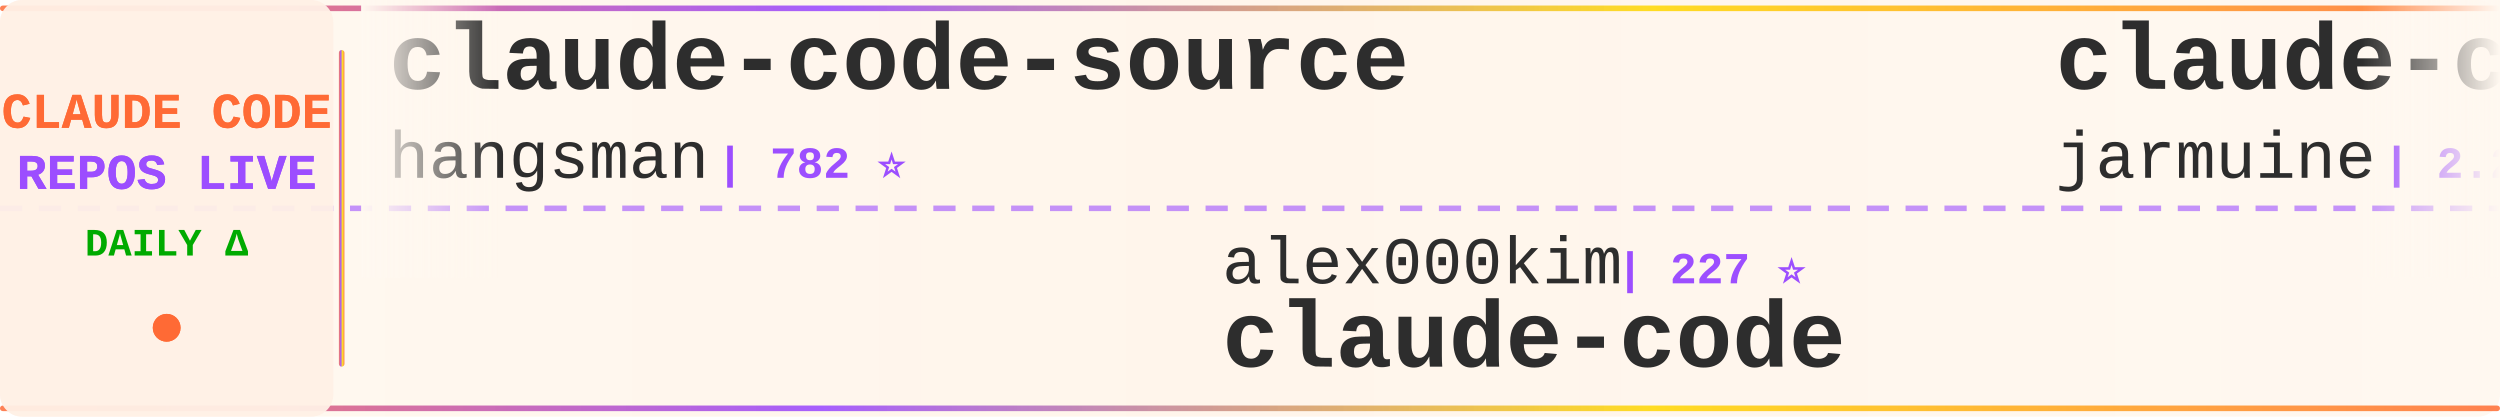
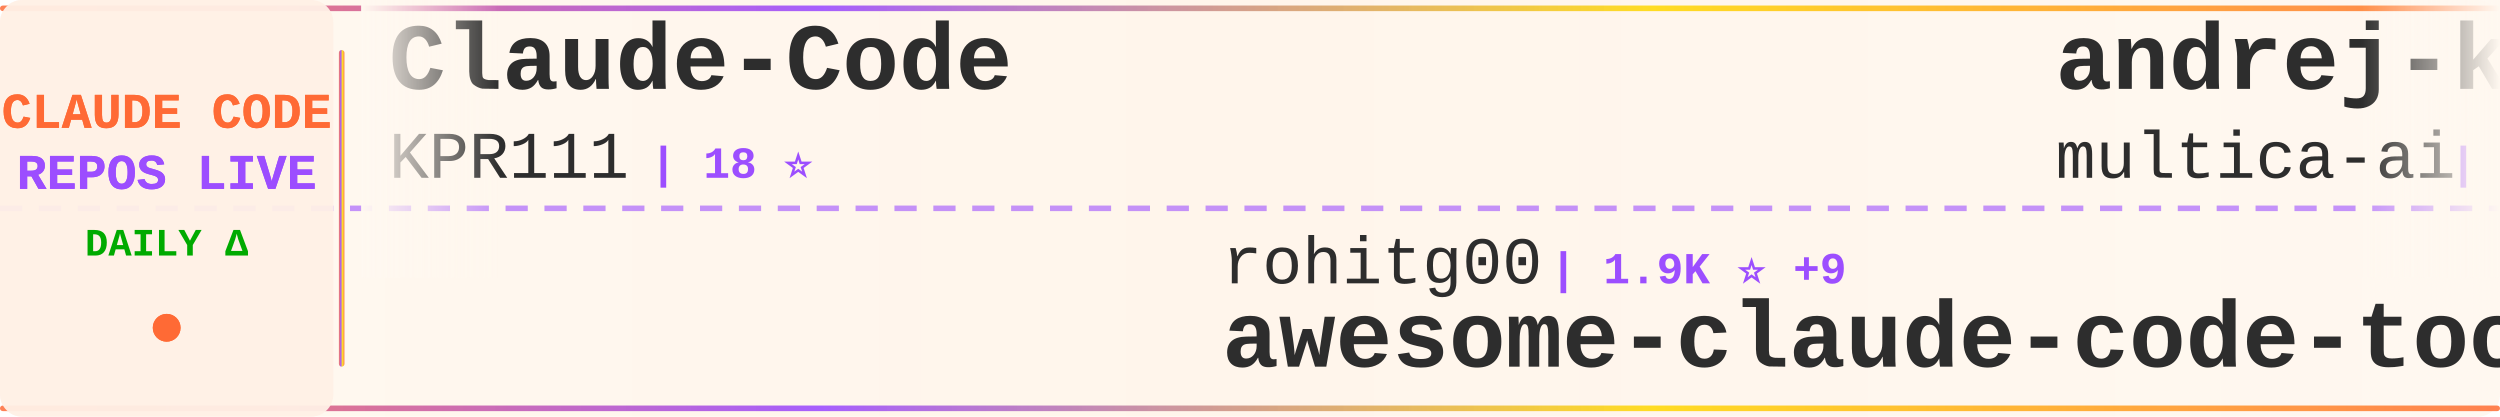
<svg xmlns="http://www.w3.org/2000/svg" width="900" height="150">
  <defs>
    <linearGradient id="tickerBg" x1="0%" y1="0%" x2="100%" y2="0%">
      <stop offset="0%" style="stop-color:#fff8f0;stop-opacity:0.98" />
      <stop offset="50%" style="stop-color:#fff5eb;stop-opacity:1" />
      <stop offset="100%" style="stop-color:#fff8f0;stop-opacity:0.98" />
    </linearGradient>
    <linearGradient id="borderGrad" x1="0%" y1="0%" x2="100%" y2="0%">
      <stop offset="0%" style="stop-color:#FF6B35;stop-opacity:0.85">
        <animate attributeName="stop-opacity" values="0.85;1;0.85" dur="2s" repeatCount="indefinite" />
      </stop>
      <stop offset="33%" style="stop-color:#9C4EFF;stop-opacity:0.9">
        <animate attributeName="stop-opacity" values="0.9;1;0.9" dur="2.2s" repeatCount="indefinite" />
      </stop>
      <stop offset="66%" style="stop-color:#FFD700;stop-opacity:0.85">
        <animate attributeName="stop-opacity" values="0.85;1;0.85" dur="1.8s" repeatCount="indefinite" />
      </stop>
      <stop offset="100%" style="stop-color:#FF6B35;stop-opacity:0.85">
        <animate attributeName="stop-opacity" values="0.85;1;0.85" dur="2s" repeatCount="indefinite" />
      </stop>
    </linearGradient>
    <filter id="textGlow">
      <feGaussianBlur stdDeviation="0.15" result="coloredBlur" />
      <feMerge>
        <feMergeNode in="coloredBlur" />
        <feMergeNode in="SourceGraphic" />
      </feMerge>
    </filter>
    <filter id="metricGlow">
      <feGaussianBlur stdDeviation="0.2" result="coloredBlur" />
      <feMerge>
        <feMergeNode in="coloredBlur" />
        <feMergeNode in="SourceGraphic" />
      </feMerge>
    </filter>
    <linearGradient id="leftFade" x1="0%" y1="0%" x2="100%" y2="0%">
      <stop offset="0%" style="stop-color:#fff8f0;stop-opacity:1" />
      <stop offset="100%" style="stop-color:#fff8f0;stop-opacity:0" />
    </linearGradient>
    <linearGradient id="rightFade" x1="0%" y1="0%" x2="100%" y2="0%">
      <stop offset="0%" style="stop-color:#fff8f0;stop-opacity:0" />
      <stop offset="100%" style="stop-color:#fff8f0;stop-opacity:1" />
    </linearGradient>
  </defs>
  <rect width="900" height="150" fill="url(#tickerBg)" rx="8" />
  <rect x="0" y="2" width="900" height="2" fill="url(#borderGrad)" rx="1" />
  <rect x="0" y="146" width="900" height="2" fill="url(#borderGrad)" rx="1" />
  <line x1="0" y1="75" x2="900" y2="75" stroke="#9C4EFF" stroke-width="2" stroke-dasharray="8 6" opacity="0.6" />
  <rect x="0" y="0" width="120" height="150" fill="#fff0e6" opacity="0.95" rx="8" />
  <text x="60" y="46" font-family="'Courier New', monospace" font-size="18" font-weight="bold" fill="#FF6B35" text-anchor="middle" filter="url(#textGlow)">
    CLAUDE CODE
  </text>
  <text x="60" y="68" font-family="'Courier New', monospace" font-size="18" font-weight="bold" fill="#9C4EFF" text-anchor="middle" filter="url(#textGlow)">
    REPOS LIVE
  </text>
  <text x="60" y="92" font-family="'Courier New', monospace" font-size="14" font-weight="bold" fill="#00aa00" text-anchor="middle">
    DAILY Δ
  </text>
  <circle cx="60" cy="118" r="5" fill="#FF6B35" filter="url(#metricGlow)">
    <animate attributeName="r" values="4;6;4" dur="1.5s" repeatCount="indefinite" />
    <animate attributeName="opacity" values="0.6;1;0.6" dur="1.5s" repeatCount="indefinite" />
  </circle>
  <rect x="122" y="18" width="2" height="114" fill="url(#borderGrad)" rx="1" />
  <clipPath id="tickerClip">
    <rect x="130" y="0" width="770" height="150" />
  </clipPath>
  <g clip-path="url(#tickerClip)">
    <g id="tickerItems">
      <animateTransform attributeName="transform" attributeType="XML" type="translate" from="0 0" to="-3000 0" dur="54s" repeatCount="indefinite" />
      <g transform="translate(0, 0)">
-         <text x="140" y="32" font-family="'Courier New', monospace" font-size="34" font-weight="bold" fill="#2d2d2d">claude-code-source</text>
-         <text x="140" y="64" font-family="'Courier New', monospace" font-size="24" font-weight="normal" fill="#2d2d2d" opacity="1.0">hangsman</text>
-         <text x="258" y="64" font-family="'Courier New', monospace" font-size="16" font-weight="bold" fill="#9C4EFF"> | 782 ⭐</text>
+         <text x="140" y="32" font-family="'Courier New', monospace" font-size="34" font-weight="bold" fill="#2d2d2d">Claude-Code</text>
+         <text x="140" y="64" font-family="'Courier New', monospace" font-size="24" font-weight="normal" fill="#2d2d2d" opacity="1.0">KPR111</text>
+         <text x="234" y="64" font-family="'Courier New', monospace" font-size="16" font-weight="bold" fill="#9C4EFF"> | 18 ⭐</text>
      </g>
      <g transform="translate(300, 0)">
-         <text x="140" y="102" font-family="'Courier New', monospace" font-size="24" font-weight="normal" fill="#2d2d2d" opacity="1.0">alex000kim</text>
-         <text x="282" y="102" font-family="'Courier New', monospace" font-size="16" font-weight="bold" fill="#9C4EFF"> | 227 ⭐</text>
+         <text x="140" y="102" font-family="'Courier New', monospace" font-size="24" font-weight="normal" fill="#2d2d2d" opacity="1.0">rohitg00</text>
+         <text x="258" y="102" font-family="'Courier New', monospace" font-size="16" font-weight="bold" fill="#9C4EFF"> | 1.9K ⭐ +9</text>
+         <text x="140" y="132" font-family="'Courier New', monospace" font-size="34" font-weight="bold" fill="#2d2d2d">awesome-claude-code-tool...</text>
+       </g>
+       <g transform="translate(600, 0)">
+         <text x="140" y="32" font-family="'Courier New', monospace" font-size="34" font-weight="bold" fill="#2d2d2d">andrej-karpathy-skills</text>
+         <text x="140" y="64" font-family="'Courier New', monospace" font-size="24" font-weight="normal" fill="#2d2d2d" opacity="1.0">multica-ai</text>
+         <text x="282" y="64" font-family="'Courier New', monospace" font-size="16" font-weight="bold" fill="#9C4EFF"> | 160.6K ⭐ +1.5K</text>
+       </g>
+       <g transform="translate(900, 0)">
+         <text x="140" y="102" font-family="'Courier New', monospace" font-size="24" font-weight="normal" fill="#2d2d2d" opacity="1.0">luongnv89</text>
+         <text x="270" y="102" font-family="'Courier New', monospace" font-size="16" font-weight="bold" fill="#9C4EFF"> | 34.5K ⭐ +93</text>
+         <text x="140" y="132" font-family="'Courier New', monospace" font-size="34" font-weight="bold" fill="#2d2d2d">claude-howto</text>
+       </g>
+       <g transform="translate(1200, 0)">
+         <text x="140" y="32" font-family="'Courier New', monospace" font-size="34" font-weight="bold" fill="#2d2d2d">collection-claude-code-s...</text>
+         <text x="140" y="64" font-family="'Courier New', monospace" font-size="24" font-weight="normal" fill="#2d2d2d" opacity="1.0">chauncygu</text>
+         <text x="270" y="64" font-family="'Courier New', monospace" font-size="16" font-weight="bold" fill="#9C4EFF"> | 2.5K ⭐ +4</text>
+       </g>
+       <g transform="translate(1500, 0)">
+         <text x="140" y="102" font-family="'Courier New', monospace" font-size="24" font-weight="normal" fill="#2d2d2d" opacity="1.0">ghuntley</text>
+         <text x="258" y="102" font-family="'Courier New', monospace" font-size="16" font-weight="bold" fill="#9C4EFF"> | 980 ⭐ +1</text>
+         <text x="140" y="132" font-family="'Courier New', monospace" font-size="34" font-weight="bold" fill="#2d2d2d">claude-code-source-code-...</text>
+       </g>
+       <g transform="translate(1800, 0)">
+         <text x="140" y="32" font-family="'Courier New', monospace" font-size="34" font-weight="bold" fill="#2d2d2d">ClaudeCode</text>
+         <text x="140" y="64" font-family="'Courier New', monospace" font-size="24" font-weight="normal" fill="#2d2d2d" opacity="1.0">guanshan</text>
+         <text x="258" y="64" font-family="'Courier New', monospace" font-size="16" font-weight="bold" fill="#9C4EFF"> | 60 ⭐</text>
+       </g>
+       <g transform="translate(2100, 0)">
+         <text x="140" y="102" font-family="'Courier New', monospace" font-size="24" font-weight="normal" fill="#2d2d2d" opacity="1.0">T-Lab-CUHKSZ</text>
+         <text x="306" y="102" font-family="'Courier New', monospace" font-size="16" font-weight="bold" fill="#9C4EFF"> | 315 ⭐ +1</text>
        <text x="140" y="132" font-family="'Courier New', monospace" font-size="34" font-weight="bold" fill="#2d2d2d">claude-code</text>
      </g>
-       <g transform="translate(600, 0)">
+       <g transform="translate(2400, 0)">
        <text x="140" y="32" font-family="'Courier New', monospace" font-size="34" font-weight="bold" fill="#2d2d2d">claude-code</text>
-         <text x="140" y="64" font-family="'Courier New', monospace" font-size="24" font-weight="normal" fill="#2d2d2d" opacity="1.0">jarmuine</text>
-         <text x="258" y="64" font-family="'Courier New', monospace" font-size="16" font-weight="bold" fill="#9C4EFF"> | 2.2K ⭐ +2</text>
-       </g>
-       <g transform="translate(900, 0)">
-         <text x="140" y="102" font-family="'Courier New', monospace" font-size="24" font-weight="normal" fill="#2d2d2d" opacity="1.0">Windy3f3f3f3f</text>
-         <text x="318" y="102" font-family="'Courier New', monospace" font-size="16" font-weight="bold" fill="#9C4EFF"> | 2.5K ⭐ +10</text>
-         <text x="140" y="132" font-family="'Courier New', monospace" font-size="34" font-weight="bold" fill="#2d2d2d">how-claude-code-works</text>
-       </g>
-       <g transform="translate(1200, 0)">
-         <text x="140" y="32" font-family="'Courier New', monospace" font-size="34" font-weight="bold" fill="#2d2d2d">ECC</text>
-         <text x="140" y="64" font-family="'Courier New', monospace" font-size="24" font-weight="normal" fill="#2d2d2d" opacity="1.0">affaan-m</text>
-         <text x="258" y="64" font-family="'Courier New', monospace" font-size="16" font-weight="bold" fill="#9C4EFF"> | 197.1K ⭐ +1.3K</text>
-       </g>
-       <g transform="translate(1500, 0)">
-         <text x="140" y="102" font-family="'Courier New', monospace" font-size="24" font-weight="normal" fill="#2d2d2d" opacity="1.0">anthropics</text>
-         <text x="282" y="102" font-family="'Courier New', monospace" font-size="16" font-weight="bold" fill="#9C4EFF"> | 850 ⭐ +3</text>
-         <text x="140" y="132" font-family="'Courier New', monospace" font-size="34" font-weight="bold" fill="#2d2d2d">claude-code-base-action</text>
-       </g>
-       <g transform="translate(1800, 0)">
-         <text x="140" y="32" font-family="'Courier New', monospace" font-size="34" font-weight="bold" fill="#2d2d2d">claude-code-templates</text>
-         <text x="140" y="64" font-family="'Courier New', monospace" font-size="24" font-weight="normal" fill="#2d2d2d" opacity="1.0">davila7</text>
-         <text x="246" y="64" font-family="'Courier New', monospace" font-size="16" font-weight="bold" fill="#9C4EFF"> | 27.6K ⭐ +29</text>
-       </g>
-       <g transform="translate(2100, 0)">
-         <text x="140" y="102" font-family="'Courier New', monospace" font-size="24" font-weight="normal" fill="#2d2d2d" opacity="1.0">luongnv89</text>
-         <text x="270" y="102" font-family="'Courier New', monospace" font-size="16" font-weight="bold" fill="#9C4EFF"> | 34.4K ⭐ +97</text>
-         <text x="140" y="132" font-family="'Courier New', monospace" font-size="34" font-weight="bold" fill="#2d2d2d">claude-howto</text>
-       </g>
-       <g transform="translate(2400, 0)">
-         <text x="140" y="32" font-family="'Courier New', monospace" font-size="34" font-weight="bold" fill="#2d2d2d">claude-code-source-build</text>
-         <text x="140" y="64" font-family="'Courier New', monospace" font-size="24" font-weight="normal" fill="#2d2d2d" opacity="1.0">andrew-kramer-inno</text>
-         <text x="378" y="64" font-family="'Courier New', monospace" font-size="16" font-weight="bold" fill="#9C4EFF"> | 590 ⭐</text>
+         <text x="140" y="64" font-family="'Courier New', monospace" font-size="24" font-weight="normal" fill="#2d2d2d" opacity="1.0">anthropics</text>
+         <text x="282" y="64" font-family="'Courier New', monospace" font-size="16" font-weight="bold" fill="#9C4EFF"> | 127.4K ⭐ +345</text>
      </g>
      <g transform="translate(2700, 0)">
-         <text x="140" y="102" font-family="'Courier New', monospace" font-size="24" font-weight="normal" fill="#2d2d2d" opacity="1.0">musistudio</text>
-         <text x="282" y="102" font-family="'Courier New', monospace" font-size="16" font-weight="bold" fill="#9C4EFF"> | 34.5K ⭐ +42</text>
-         <text x="140" y="132" font-family="'Courier New', monospace" font-size="34" font-weight="bold" fill="#2d2d2d">claude-code-router</text>
+         <text x="140" y="102" font-family="'Courier New', monospace" font-size="24" font-weight="normal" fill="#2d2d2d" opacity="1.0">affaan-m</text>
+         <text x="258" y="102" font-family="'Courier New', monospace" font-size="16" font-weight="bold" fill="#9C4EFF"> | 197.4K ⭐ +1.3K</text>
+         <text x="140" y="132" font-family="'Courier New', monospace" font-size="34" font-weight="bold" fill="#2d2d2d">ECC</text>
      </g>
      <g transform="translate(3000, 0)">
-         <text x="140" y="32" font-family="'Courier New', monospace" font-size="34" font-weight="bold" fill="#2d2d2d">claude-code-source</text>
-         <text x="140" y="64" font-family="'Courier New', monospace" font-size="24" font-weight="normal" fill="#2d2d2d" opacity="1.0">hangsman</text>
-         <text x="258" y="64" font-family="'Courier New', monospace" font-size="16" font-weight="bold" fill="#9C4EFF"> | 782 ⭐</text>
+         <text x="140" y="32" font-family="'Courier New', monospace" font-size="34" font-weight="bold" fill="#2d2d2d">Claude-Code</text>
+         <text x="140" y="64" font-family="'Courier New', monospace" font-size="24" font-weight="normal" fill="#2d2d2d" opacity="1.0">KPR111</text>
+         <text x="234" y="64" font-family="'Courier New', monospace" font-size="16" font-weight="bold" fill="#9C4EFF"> | 18 ⭐</text>
      </g>
      <g transform="translate(3300, 0)">
-         <text x="140" y="102" font-family="'Courier New', monospace" font-size="24" font-weight="normal" fill="#2d2d2d" opacity="1.0">alex000kim</text>
-         <text x="282" y="102" font-family="'Courier New', monospace" font-size="16" font-weight="bold" fill="#9C4EFF"> | 227 ⭐</text>
-         <text x="140" y="132" font-family="'Courier New', monospace" font-size="34" font-weight="bold" fill="#2d2d2d">claude-code</text>
+         <text x="140" y="102" font-family="'Courier New', monospace" font-size="24" font-weight="normal" fill="#2d2d2d" opacity="1.0">rohitg00</text>
+         <text x="258" y="102" font-family="'Courier New', monospace" font-size="16" font-weight="bold" fill="#9C4EFF"> | 1.9K ⭐ +9</text>
+         <text x="140" y="132" font-family="'Courier New', monospace" font-size="34" font-weight="bold" fill="#2d2d2d">awesome-claude-code-tool...</text>
      </g>
      <g transform="translate(3600, 0)">
-         <text x="140" y="32" font-family="'Courier New', monospace" font-size="34" font-weight="bold" fill="#2d2d2d">claude-code</text>
-         <text x="140" y="64" font-family="'Courier New', monospace" font-size="24" font-weight="normal" fill="#2d2d2d" opacity="1.0">jarmuine</text>
-         <text x="258" y="64" font-family="'Courier New', monospace" font-size="16" font-weight="bold" fill="#9C4EFF"> | 2.2K ⭐ +2</text>
+         <text x="140" y="32" font-family="'Courier New', monospace" font-size="34" font-weight="bold" fill="#2d2d2d">andrej-karpathy-skills</text>
+         <text x="140" y="64" font-family="'Courier New', monospace" font-size="24" font-weight="normal" fill="#2d2d2d" opacity="1.0">multica-ai</text>
+         <text x="282" y="64" font-family="'Courier New', monospace" font-size="16" font-weight="bold" fill="#9C4EFF"> | 160.6K ⭐ +1.5K</text>
      </g>
      <g transform="translate(3900, 0)">
-         <text x="140" y="102" font-family="'Courier New', monospace" font-size="24" font-weight="normal" fill="#2d2d2d" opacity="1.0">Windy3f3f3f3f</text>
-         <text x="318" y="102" font-family="'Courier New', monospace" font-size="16" font-weight="bold" fill="#9C4EFF"> | 2.5K ⭐ +10</text>
-         <text x="140" y="132" font-family="'Courier New', monospace" font-size="34" font-weight="bold" fill="#2d2d2d">how-claude-code-works</text>
+         <text x="140" y="102" font-family="'Courier New', monospace" font-size="24" font-weight="normal" fill="#2d2d2d" opacity="1.0">luongnv89</text>
+         <text x="270" y="102" font-family="'Courier New', monospace" font-size="16" font-weight="bold" fill="#9C4EFF"> | 34.5K ⭐ +93</text>
+         <text x="140" y="132" font-family="'Courier New', monospace" font-size="34" font-weight="bold" fill="#2d2d2d">claude-howto</text>
      </g>
    </g>
  </g>
  <rect x="130" y="0" width="50" height="100" fill="url(#leftFade)" />
  <rect x="850" y="0" width="50" height="100" fill="url(#rightFade)" />
</svg>
